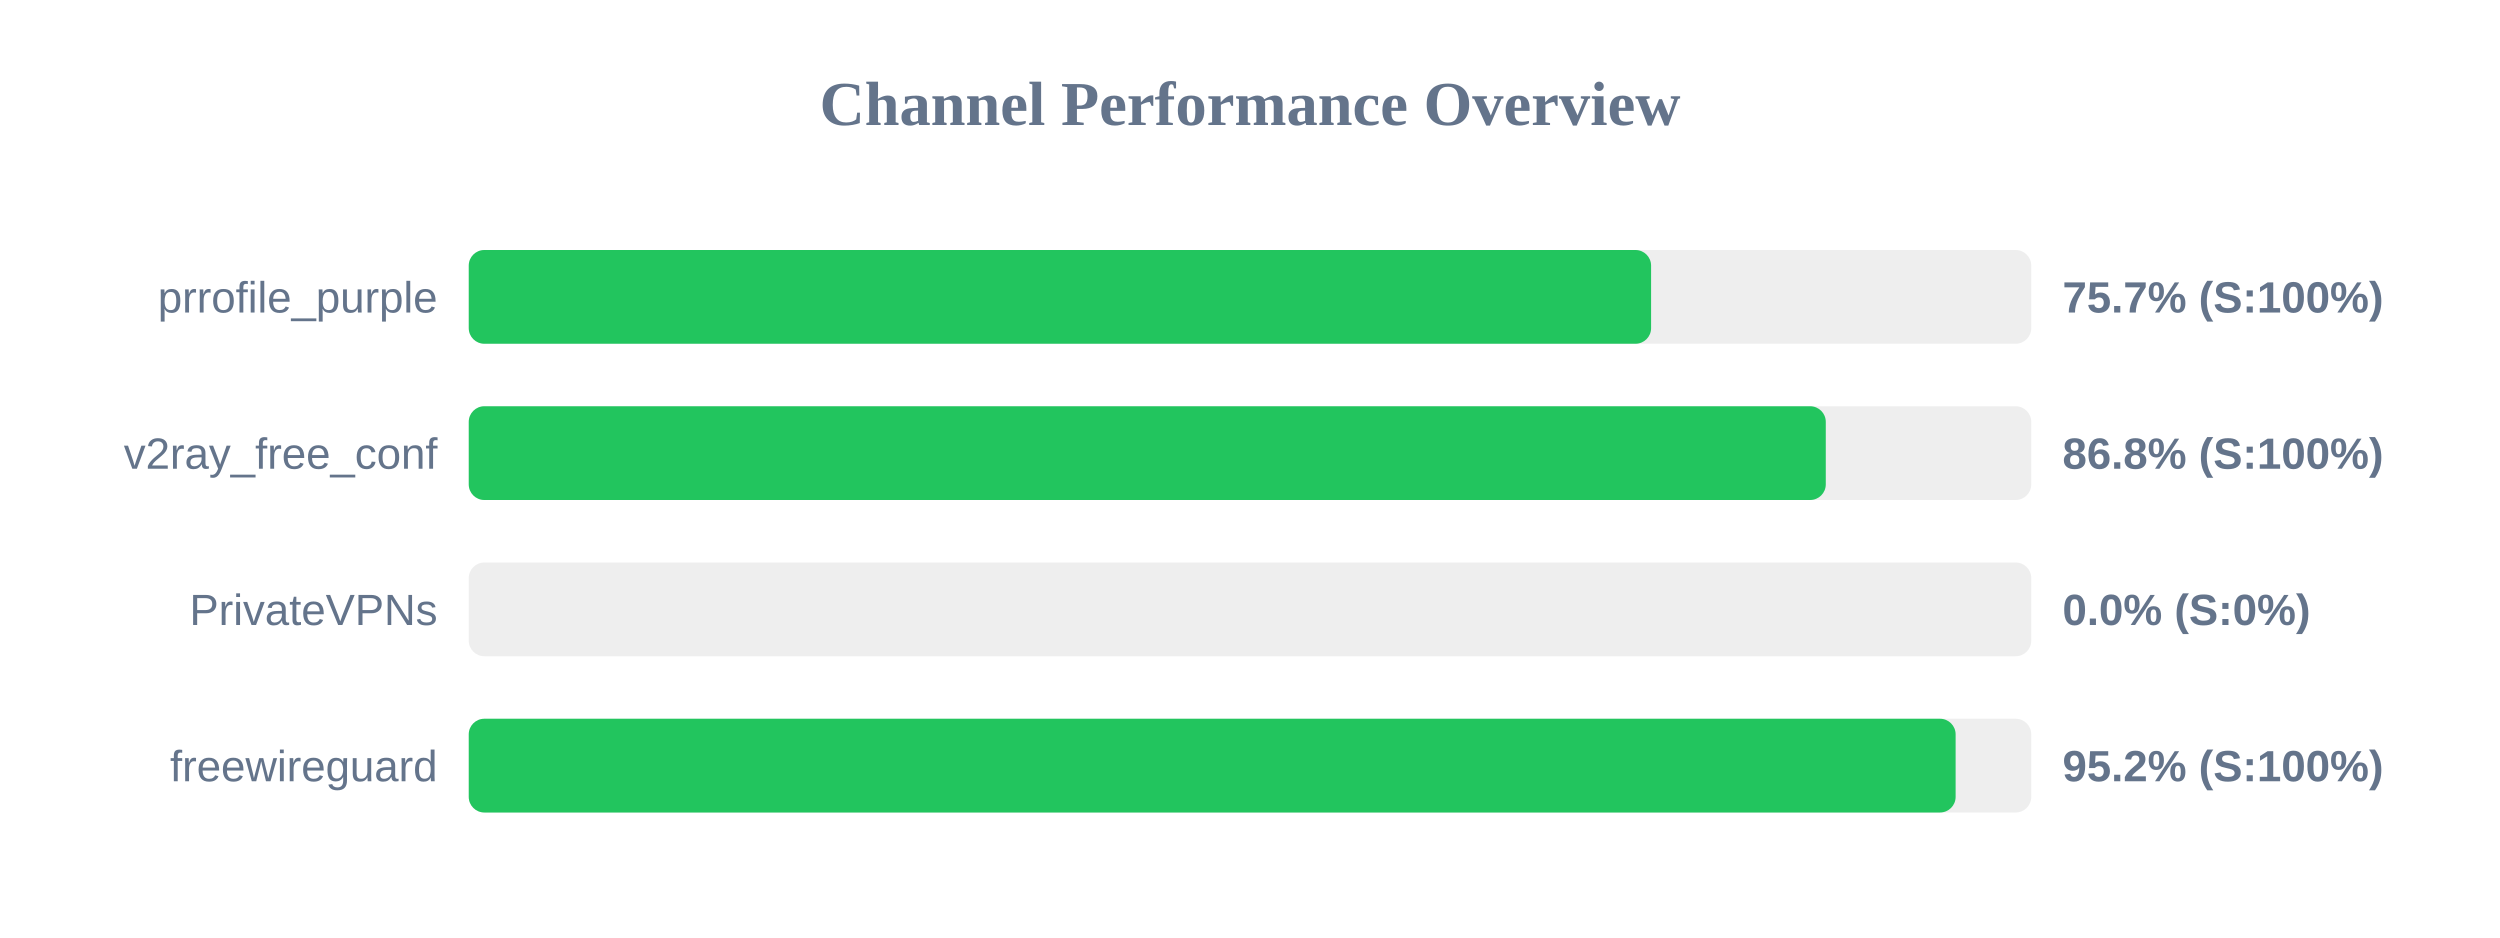
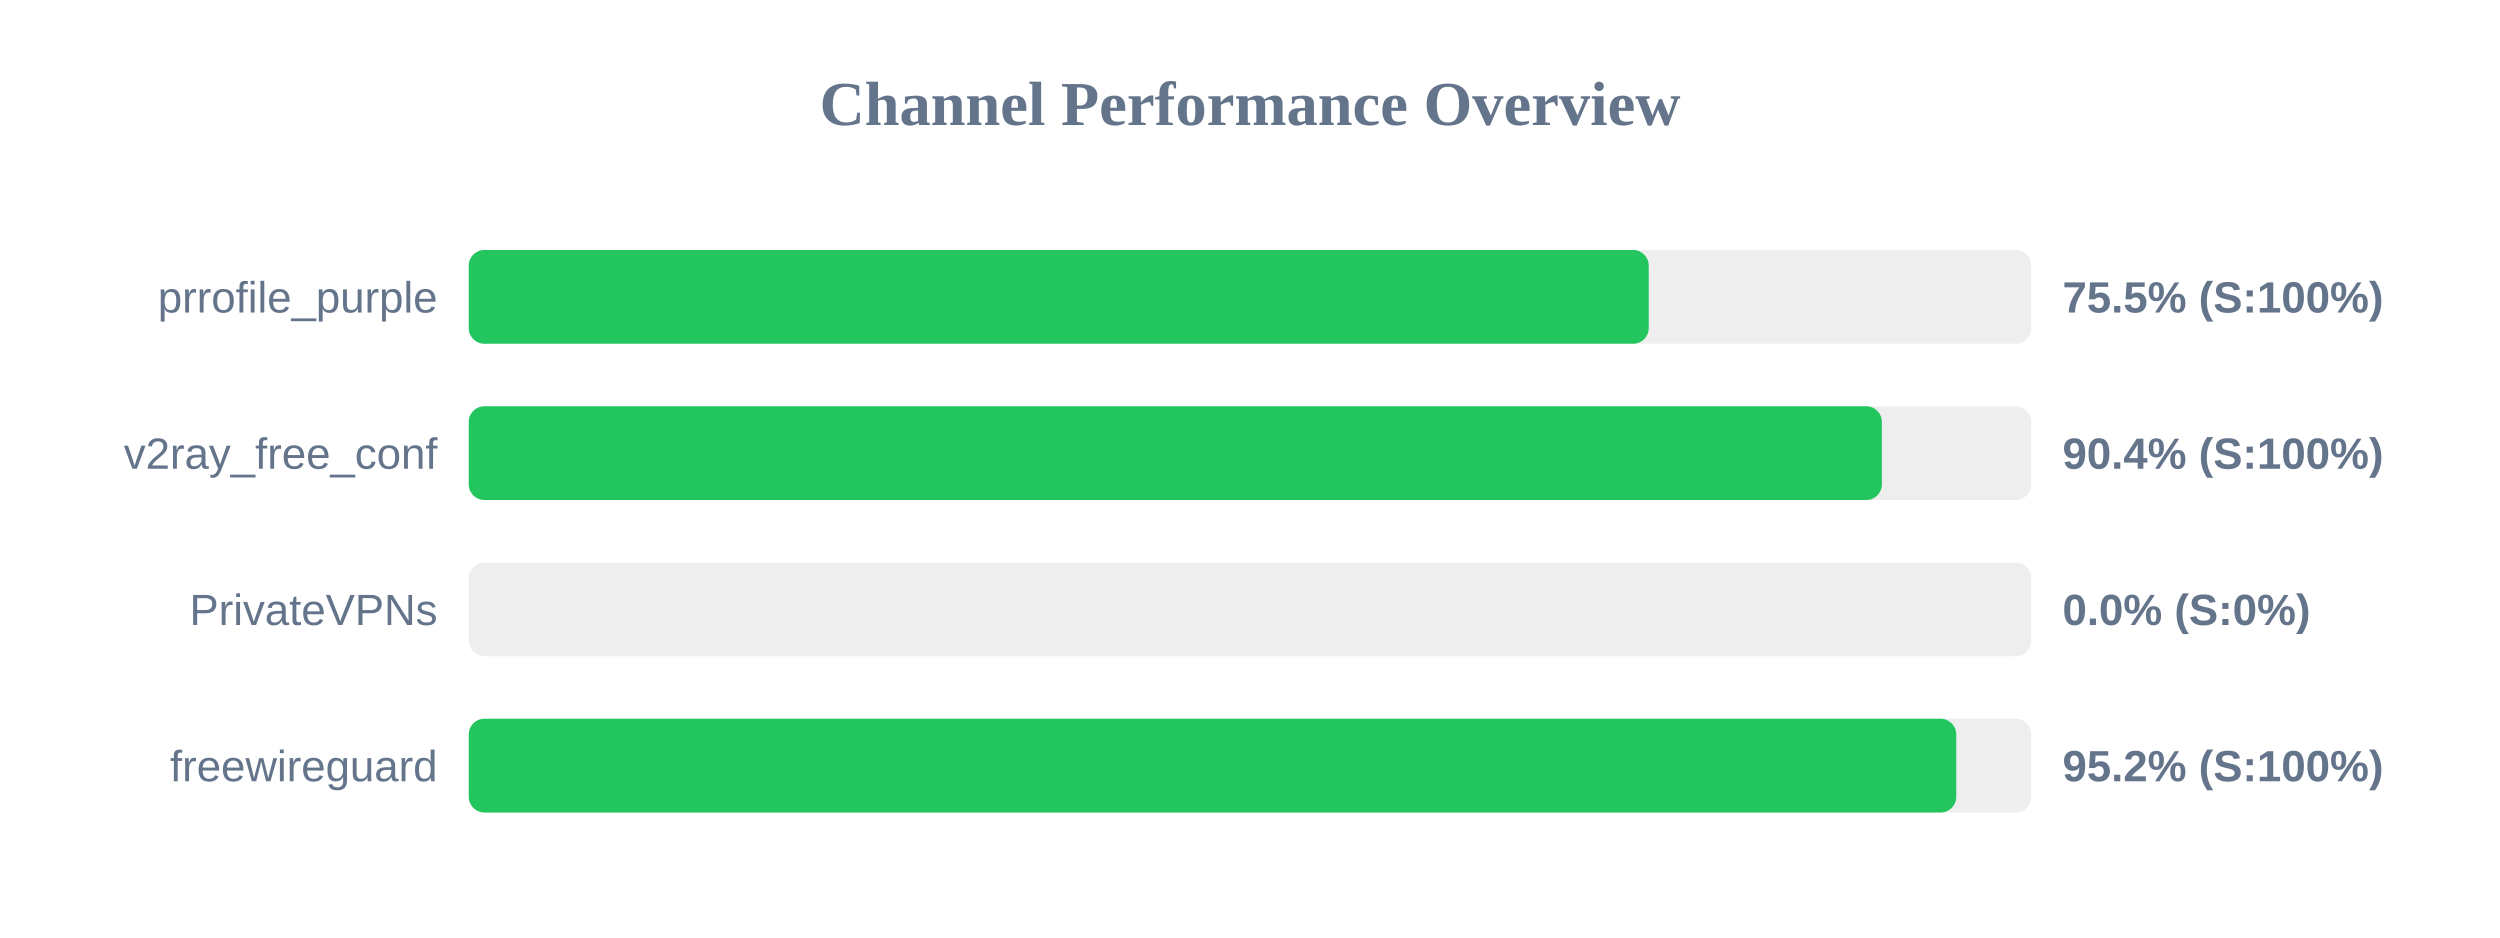
<svg xmlns="http://www.w3.org/2000/svg" width="800" height="300" version="1.1">
  <style>
        .row { font: 14px Arial; fill: #64748b; }
        .score { font: bold 14px Arial; fill: #64748b; }
    </style>
  <text x="400" y="40" text-anchor="middle" font-size="20px" font-weight="bold" fill="#64748b">Channel Performance Overview</text>
  <rect x="150" y="80" width="500" height="30" fill="#eee" rx="5" />
-   <rect x="150" y="80" width="378.35" height="30" fill="#22c55e" rx="5" />
+   <rect x="150" y="80" width="377.6" height="30" fill="#22c55e" rx="5" />
  <text x="140" y="100" text-anchor="end" class="row">prrofile_purple</text>
-   <text x="660" y="100" text-anchor="start" class="score">75.7% (S:100%)</text>
+   <text x="660" y="100" text-anchor="start" class="score">75.5% (S:100%)</text>
  <rect x="150" y="130" width="500" height="30" fill="#eee" rx="5" />
-   <rect x="150" y="130" width="434.25" height="30" fill="#22c55e" rx="5" />
+   <rect x="150" y="130" width="452.2" height="30" fill="#22c55e" rx="5" />
  <text x="140" y="150" text-anchor="end" class="row">v2ray_free_conf</text>
-   <text x="660" y="150" text-anchor="start" class="score">86.8% (S:100%)</text>
+   <text x="660" y="150" text-anchor="start" class="score">90.4% (S:100%)</text>
  <rect x="150" y="180" width="500" height="30" fill="#eee" rx="5" />
  <rect x="150" y="180" width="0.0" height="30" fill="#ef4444" rx="5" />
  <text x="140" y="200" text-anchor="end" class="row">PrivateVPNs</text>
  <text x="660" y="200" text-anchor="start" class="score">0.0% (S:0%)</text>
  <rect x="150" y="230" width="500" height="30" fill="#eee" rx="5" />
-   <rect x="150" y="230" width="475.8" height="30" fill="#22c55e" rx="5" />
+   <rect x="150" y="230" width="476.0" height="30" fill="#22c55e" rx="5" />
  <text x="140" y="250" text-anchor="end" class="row">freewireguard</text>
  <text x="660" y="250" text-anchor="start" class="score">95.2% (S:100%)</text>
</svg>
